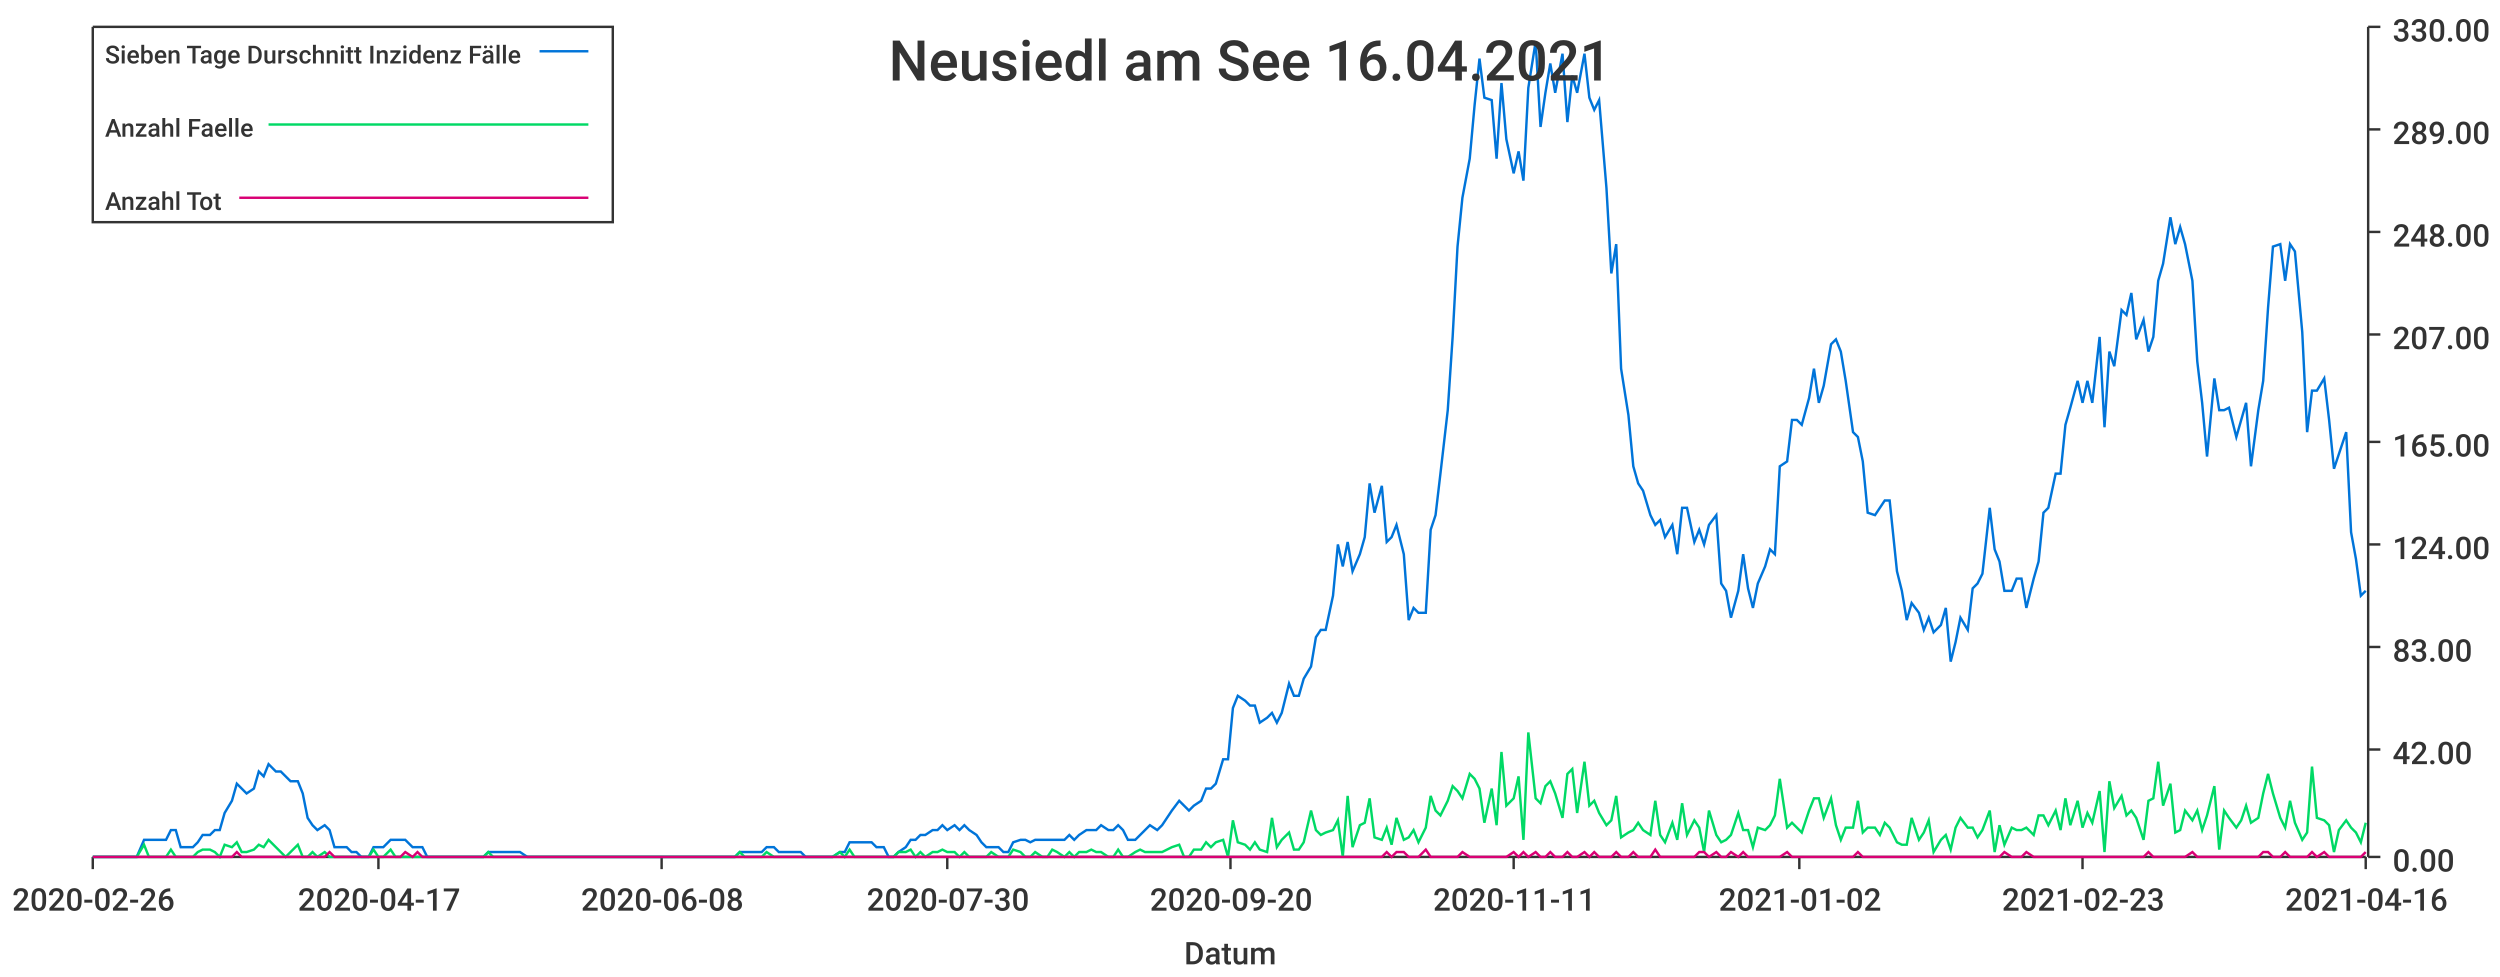
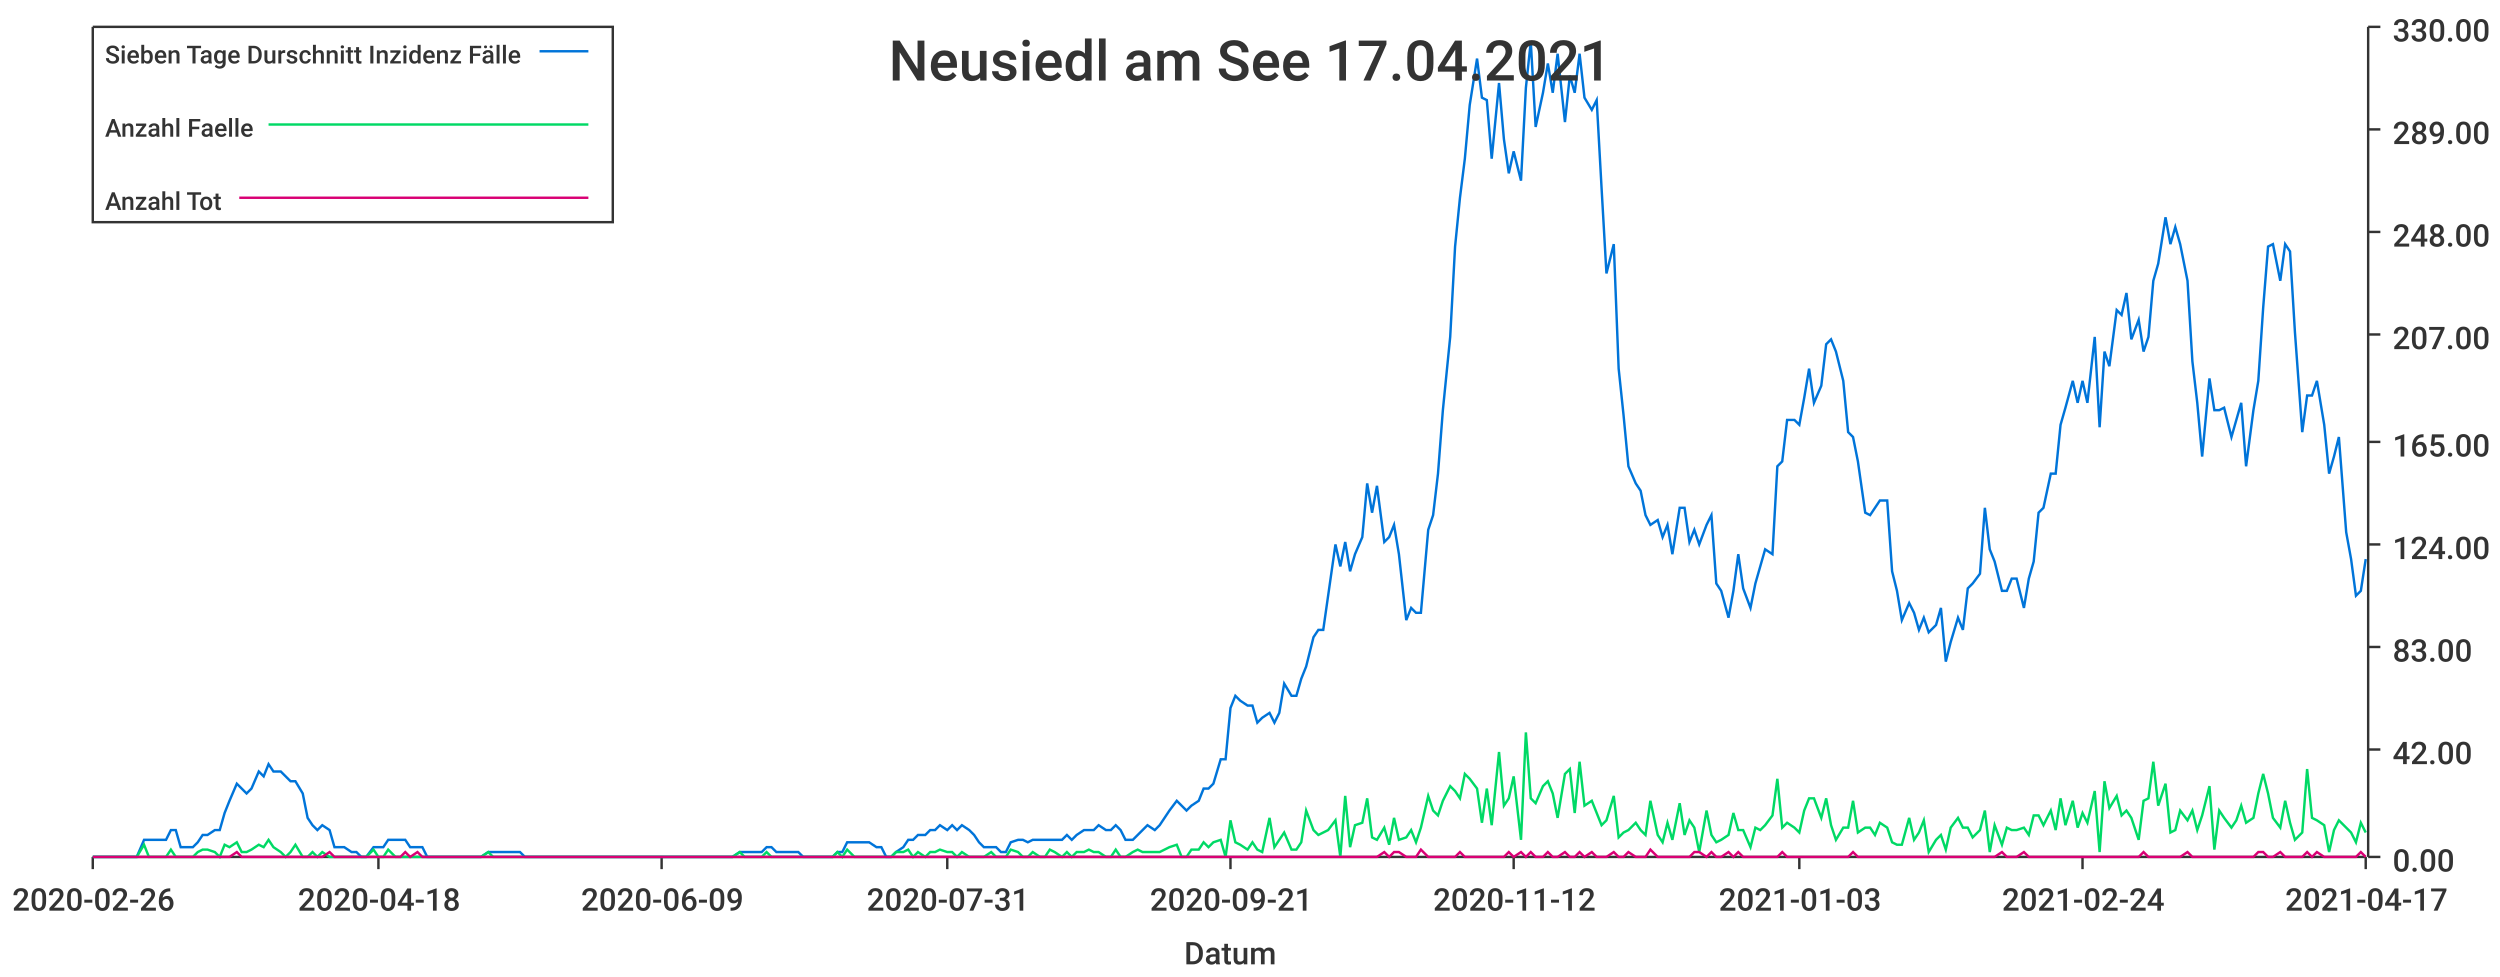
<svg xmlns="http://www.w3.org/2000/svg" width="1024" height="400">\n<path d="M 0 0 L 1024 0 L 1024 400 L 0 400 L 0 0" style="stroke-width:0;stroke:rgba(255,255,255,1.0);fill:rgba(255,255,255,1.0)" />
  <path d="M 38 11 L 969 11 L 969 351 L 38 351 L 38 11" style="stroke-width:0;stroke:rgba(255,255,255,1.0);fill:rgba(255,255,255,1.0)" />
  <path d="M 38 351 L 969 351" style="stroke-width:1;stroke:rgba(51,51,51,1.0);fill:none" />
  <path d="M 38 351 L 38 356" style="stroke-width:1;stroke:rgba(51,51,51,1.0);fill:none" />
  <text x="5" y="373" style="stroke-width:0;stroke:none;fill:rgba(51,51,51,1.0);font-size:12.8px;font-family:'Roboto Medium',sans-serif">2020-02-26</text>
  <path d="M 155 351 L 155 356" style="stroke-width:1;stroke:rgba(51,51,51,1.0);fill:none" />
-   <text x="122" y="373" style="stroke-width:0;stroke:none;fill:rgba(51,51,51,1.0);font-size:12.8px;font-family:'Roboto Medium',sans-serif">2020-04-17</text>
+   <text x="122" y="373" style="stroke-width:0;stroke:none;fill:rgba(51,51,51,1.0);font-size:12.8px;font-family:'Roboto Medium',sans-serif">2020-04-18</text>
  <path d="M 271 351 L 271 356" style="stroke-width:1;stroke:rgba(51,51,51,1.0);fill:none" />
-   <text x="238" y="373" style="stroke-width:0;stroke:none;fill:rgba(51,51,51,1.0);font-size:12.8px;font-family:'Roboto Medium',sans-serif">2020-06-08</text>
+   <text x="238" y="373" style="stroke-width:0;stroke:none;fill:rgba(51,51,51,1.0);font-size:12.8px;font-family:'Roboto Medium',sans-serif">2020-06-09</text>
  <path d="M 388 351 L 388 356" style="stroke-width:1;stroke:rgba(51,51,51,1.0);fill:none" />
-   <text x="355" y="373" style="stroke-width:0;stroke:none;fill:rgba(51,51,51,1.0);font-size:12.8px;font-family:'Roboto Medium',sans-serif">2020-07-30</text>
+   <text x="355" y="373" style="stroke-width:0;stroke:none;fill:rgba(51,51,51,1.0);font-size:12.8px;font-family:'Roboto Medium',sans-serif">2020-07-31</text>
  <path d="M 504 351 L 504 356" style="stroke-width:1;stroke:rgba(51,51,51,1.0);fill:none" />
-   <text x="471" y="373" style="stroke-width:0;stroke:none;fill:rgba(51,51,51,1.0);font-size:12.8px;font-family:'Roboto Medium',sans-serif">2020-09-20</text>
+   <text x="471" y="373" style="stroke-width:0;stroke:none;fill:rgba(51,51,51,1.0);font-size:12.8px;font-family:'Roboto Medium',sans-serif">2020-09-21</text>
  <path d="M 620 351 L 620 356" style="stroke-width:1;stroke:rgba(51,51,51,1.0);fill:none" />
-   <text x="587" y="373" style="stroke-width:0;stroke:none;fill:rgba(51,51,51,1.0);font-size:12.8px;font-family:'Roboto Medium',sans-serif">2020-11-11</text>
+   <text x="587" y="373" style="stroke-width:0;stroke:none;fill:rgba(51,51,51,1.0);font-size:12.8px;font-family:'Roboto Medium',sans-serif">2020-11-12</text>
  <path d="M 737 351 L 737 356" style="stroke-width:1;stroke:rgba(51,51,51,1.0);fill:none" />
-   <text x="704" y="373" style="stroke-width:0;stroke:none;fill:rgba(51,51,51,1.0);font-size:12.8px;font-family:'Roboto Medium',sans-serif">2021-01-02</text>
+   <text x="704" y="373" style="stroke-width:0;stroke:none;fill:rgba(51,51,51,1.0);font-size:12.8px;font-family:'Roboto Medium',sans-serif">2021-01-03</text>
  <path d="M 853 351 L 853 356" style="stroke-width:1;stroke:rgba(51,51,51,1.0);fill:none" />
-   <text x="820" y="373" style="stroke-width:0;stroke:none;fill:rgba(51,51,51,1.0);font-size:12.8px;font-family:'Roboto Medium',sans-serif">2021-02-23</text>
+   <text x="820" y="373" style="stroke-width:0;stroke:none;fill:rgba(51,51,51,1.0);font-size:12.8px;font-family:'Roboto Medium',sans-serif">2021-02-24</text>
  <path d="M 969 351 L 969 356" style="stroke-width:1;stroke:rgba(51,51,51,1.0);fill:none" />
-   <text x="936" y="373" style="stroke-width:0;stroke:none;fill:rgba(51,51,51,1.0);font-size:12.8px;font-family:'Roboto Medium',sans-serif">2021-04-16</text>
+   <text x="936" y="373" style="stroke-width:0;stroke:none;fill:rgba(51,51,51,1.0);font-size:12.8px;font-family:'Roboto Medium',sans-serif">2021-04-17</text>
  <text x="485" y="395" style="stroke-width:0;stroke:none;fill:rgba(51,51,51,1.0);font-size:12.8px;font-family:'Roboto Medium',sans-serif">Datum</text>
  <path d="M 970 351 L 970 11" style="stroke-width:1;stroke:rgba(51,51,51,1.0);fill:none" />
  <path d="M 970 351 L 975 351" style="stroke-width:1;stroke:rgba(51,51,51,1.0);fill:none" />
  <text x="980" y="357" style="stroke-width:0;stroke:none;fill:rgba(51,51,51,1.0);font-size:12.8px;font-family:'Roboto Medium',sans-serif">0.00</text>
  <path d="M 970 307 L 975 307" style="stroke-width:1;stroke:rgba(51,51,51,1.0);fill:none" />
  <text x="980" y="313" style="stroke-width:0;stroke:none;fill:rgba(51,51,51,1.0);font-size:12.8px;font-family:'Roboto Medium',sans-serif">42.00</text>
  <path d="M 970 265 L 975 265" style="stroke-width:1;stroke:rgba(51,51,51,1.0);fill:none" />
  <text x="980" y="271" style="stroke-width:0;stroke:none;fill:rgba(51,51,51,1.0);font-size:12.8px;font-family:'Roboto Medium',sans-serif">83.00</text>
  <path d="M 970 223 L 975 223" style="stroke-width:1;stroke:rgba(51,51,51,1.0);fill:none" />
  <text x="980" y="229" style="stroke-width:0;stroke:none;fill:rgba(51,51,51,1.0);font-size:12.8px;font-family:'Roboto Medium',sans-serif">124.00</text>
  <path d="M 970 181 L 975 181" style="stroke-width:1;stroke:rgba(51,51,51,1.0);fill:none" />
  <text x="980" y="187" style="stroke-width:0;stroke:none;fill:rgba(51,51,51,1.0);font-size:12.8px;font-family:'Roboto Medium',sans-serif">165.00</text>
  <path d="M 970 137 L 975 137" style="stroke-width:1;stroke:rgba(51,51,51,1.0);fill:none" />
  <text x="980" y="143" style="stroke-width:0;stroke:none;fill:rgba(51,51,51,1.0);font-size:12.8px;font-family:'Roboto Medium',sans-serif">207.00</text>
  <path d="M 970 95 L 975 95" style="stroke-width:1;stroke:rgba(51,51,51,1.0);fill:none" />
  <text x="980" y="101" style="stroke-width:0;stroke:none;fill:rgba(51,51,51,1.0);font-size:12.8px;font-family:'Roboto Medium',sans-serif">248.00</text>
  <path d="M 970 53 L 975 53" style="stroke-width:1;stroke:rgba(51,51,51,1.0);fill:none" />
  <text x="980" y="59" style="stroke-width:0;stroke:none;fill:rgba(51,51,51,1.0);font-size:12.8px;font-family:'Roboto Medium',sans-serif">289.00</text>
  <path d="M 970 11 L 975 11" style="stroke-width:1;stroke:rgba(51,51,51,1.0);fill:none" />
  <text x="980" y="17" style="stroke-width:0;stroke:none;fill:rgba(51,51,51,1.0);font-size:12.8px;font-family:'Roboto Medium',sans-serif">330.00</text>
-   <path d="M 38 351 L 41 351 L 43 351 L 45 351 L 47 351 L 50 351 L 52 351 L 54 351 L 56 351 L 59 344 L 61 344 L 63 344 L 65 344 L 68 344 L 70 340 L 72 340 L 74 347 L 77 347 L 79 347 L 81 345 L 83 342 L 86 342 L 88 340 L 90 340 L 92 333 L 95 328 L 97 321 L 99 323 L 101 325 L 104 323 L 106 316 L 108 318 L 110 313 L 113 316 L 115 316 L 117 318 L 119 320 L 122 320 L 124 325 L 126 335 L 128 338 L 130 340 L 133 338 L 135 340 L 137 347 L 139 347 L 142 347 L 144 349 L 146 349 L 148 351 L 151 351 L 153 347 L 155 347 L 157 347 L 160 344 L 162 344 L 164 344 L 166 344 L 169 347 L 171 347 L 173 347 L 175 351 L 178 351 L 180 351 L 182 351 L 184 351 L 187 351 L 189 351 L 191 351 L 193 351 L 196 351 L 198 351 L 200 349 L 202 349 L 205 349 L 207 349 L 209 349 L 211 349 L 213 349 L 216 351 L 218 351 L 220 351 L 222 351 L 225 351 L 227 351 L 229 351 L 231 351 L 234 351 L 236 351 L 238 351 L 240 351 L 243 351 L 245 351 L 247 351 L 249 351 L 252 351 L 254 351 L 256 351 L 258 351 L 261 351 L 263 351 L 265 351 L 267 351 L 270 351 L 272 351 L 274 351 L 276 351 L 279 351 L 281 351 L 283 351 L 285 351 L 288 351 L 290 351 L 292 351 L 294 351 L 296 351 L 299 351 L 301 351 L 303 349 L 305 349 L 308 349 L 310 349 L 312 349 L 314 347 L 317 347 L 319 349 L 321 349 L 323 349 L 326 349 L 328 349 L 330 351 L 332 351 L 335 351 L 337 351 L 339 351 L 341 351 L 344 349 L 346 349 L 348 345 L 350 345 L 353 345 L 355 345 L 357 345 L 359 347 L 362 347 L 364 351 L 366 351 L 368 349 L 371 347 L 373 344 L 375 344 L 377 342 L 379 342 L 382 340 L 384 340 L 386 338 L 388 340 L 391 338 L 393 340 L 395 338 L 397 340 L 400 342 L 402 345 L 404 347 L 406 347 L 409 347 L 411 349 L 413 349 L 415 345 L 418 344 L 420 344 L 422 345 L 424 344 L 427 344 L 429 344 L 431 344 L 433 344 L 436 344 L 438 342 L 440 344 L 442 342 L 445 340 L 447 340 L 449 340 L 451 338 L 454 340 L 456 340 L 458 338 L 460 340 L 462 344 L 465 344 L 467 342 L 469 340 L 471 338 L 474 340 L 476 338 L 478 335 L 480 332 L 483 328 L 485 330 L 487 332 L 489 330 L 492 328 L 494 323 L 496 323 L 498 321 L 501 311 L 503 311 L 505 290 L 507 285 L 510 287 L 512 289 L 514 289 L 516 296 L 519 294 L 521 292 L 523 296 L 525 292 L 528 280 L 530 285 L 532 285 L 534 278 L 537 273 L 539 261 L 541 258 L 543 258 L 546 244 L 548 223 L 550 232 L 552 222 L 554 234 L 557 227 L 559 220 L 561 198 L 563 210 L 566 199 L 568 222 L 570 220 L 572 215 L 575 227 L 577 254 L 579 249 L 581 251 L 584 251 L 586 217 L 588 211 L 590 194 L 593 168 L 595 138 L 597 101 L 599 81 L 602 65 L 604 43 L 606 24 L 608 40 L 611 41 L 613 65 L 615 34 L 617 57 L 620 71 L 622 62 L 624 74 L 626 36 L 629 17 L 631 52 L 633 38 L 635 26 L 637 38 L 640 22 L 642 50 L 644 31 L 646 38 L 649 22 L 651 40 L 653 45 L 655 41 L 658 77 L 660 112 L 662 100 L 664 151 L 667 170 L 669 191 L 671 198 L 673 201 L 676 211 L 678 215 L 680 213 L 682 220 L 685 215 L 687 227 L 689 208 L 691 208 L 694 222 L 696 217 L 698 223 L 700 215 L 703 211 L 705 239 L 707 242 L 709 253 L 712 242 L 714 227 L 716 241 L 718 249 L 720 239 L 723 232 L 725 225 L 727 227 L 729 191 L 732 189 L 734 172 L 736 172 L 738 174 L 741 163 L 743 151 L 745 165 L 747 158 L 750 141 L 752 139 L 754 144 L 756 156 L 759 177 L 761 179 L 763 189 L 765 210 L 768 211 L 770 208 L 772 205 L 774 205 L 777 234 L 779 242 L 781 254 L 783 247 L 786 251 L 788 258 L 790 253 L 792 259 L 795 256 L 797 249 L 799 271 L 801 263 L 803 253 L 806 258 L 808 241 L 810 239 L 812 235 L 815 208 L 817 225 L 819 230 L 821 242 L 824 242 L 826 237 L 828 237 L 830 249 L 833 237 L 835 230 L 837 210 L 839 208 L 842 194 L 844 194 L 846 174 L 848 167 L 851 156 L 853 165 L 855 156 L 857 165 L 860 138 L 862 175 L 864 144 L 866 150 L 869 127 L 871 129 L 873 120 L 875 139 L 878 131 L 880 144 L 882 138 L 884 115 L 886 108 L 889 89 L 891 100 L 893 93 L 895 100 L 898 115 L 900 148 L 902 165 L 904 187 L 907 155 L 909 168 L 911 168 L 913 167 L 916 179 L 918 172 L 920 165 L 922 191 L 925 168 L 927 156 L 929 126 L 931 101 L 934 100 L 936 115 L 938 100 L 940 103 L 943 136 L 945 177 L 947 160 L 949 160 L 952 155 L 954 172 L 956 192 L 958 186 L 961 177 L 963 218 L 965 229 L 967 244 L 969 242" style="stroke-width:1;stroke:rgba(0,116,217,1.0);fill:none" />
-   <path d="M 38 351 L 41 351 L 43 351 L 45 351 L 47 351 L 50 351 L 52 351 L 54 351 L 56 351 L 59 346 L 61 351 L 63 351 L 65 351 L 68 351 L 70 348 L 72 351 L 74 351 L 77 351 L 79 351 L 81 349 L 83 348 L 86 348 L 88 349 L 90 351 L 92 346 L 95 347 L 97 345 L 99 349 L 101 349 L 104 348 L 106 346 L 108 347 L 110 344 L 113 347 L 115 349 L 117 351 L 119 349 L 122 346 L 124 351 L 126 351 L 128 349 L 130 351 L 133 349 L 135 351 L 137 351 L 139 351 L 142 351 L 144 351 L 146 351 L 148 351 L 151 351 L 153 348 L 155 351 L 157 351 L 160 348 L 162 351 L 164 351 L 166 351 L 169 351 L 171 351 L 173 351 L 175 351 L 178 351 L 180 351 L 182 351 L 184 351 L 187 351 L 189 351 L 191 351 L 193 351 L 196 351 L 198 351 L 200 349 L 202 351 L 205 351 L 207 351 L 209 351 L 211 351 L 213 351 L 216 351 L 218 351 L 220 351 L 222 351 L 225 351 L 227 351 L 229 351 L 231 351 L 234 351 L 236 351 L 238 351 L 240 351 L 243 351 L 245 351 L 247 351 L 249 351 L 252 351 L 254 351 L 256 351 L 258 351 L 261 351 L 263 351 L 265 351 L 267 351 L 270 351 L 272 351 L 274 351 L 276 351 L 279 351 L 281 351 L 283 351 L 285 351 L 288 351 L 290 351 L 292 351 L 294 351 L 296 351 L 299 351 L 301 351 L 303 349 L 305 351 L 308 351 L 310 351 L 312 351 L 314 349 L 317 351 L 319 351 L 321 351 L 323 351 L 326 351 L 328 351 L 330 351 L 332 351 L 335 351 L 337 351 L 339 351 L 341 351 L 344 349 L 346 351 L 348 348 L 350 351 L 353 351 L 355 351 L 357 351 L 359 351 L 362 351 L 364 351 L 366 351 L 368 349 L 371 349 L 373 348 L 375 351 L 377 349 L 379 351 L 382 349 L 384 349 L 386 348 L 388 349 L 391 349 L 393 351 L 395 349 L 397 351 L 400 351 L 402 351 L 404 351 L 406 349 L 409 351 L 411 351 L 413 351 L 415 348 L 418 349 L 420 351 L 422 351 L 424 349 L 427 351 L 429 351 L 431 348 L 433 349 L 436 351 L 438 349 L 440 351 L 442 349 L 445 349 L 447 348 L 449 349 L 451 349 L 454 351 L 456 351 L 458 348 L 460 351 L 462 351 L 465 349 L 467 348 L 469 349 L 471 349 L 474 349 L 476 349 L 478 348 L 480 347 L 483 346 L 485 351 L 487 351 L 489 348 L 492 348 L 494 345 L 496 347 L 498 345 L 501 344 L 503 351 L 505 336 L 507 345 L 510 346 L 512 348 L 514 345 L 516 348 L 519 349 L 521 335 L 523 347 L 525 344 L 528 341 L 530 348 L 532 348 L 534 345 L 537 332 L 539 340 L 541 342 L 543 341 L 546 340 L 548 336 L 550 351 L 552 326 L 554 347 L 557 338 L 559 337 L 561 327 L 563 343 L 566 344 L 568 339 L 570 346 L 572 335 L 575 344 L 577 343 L 579 340 L 581 345 L 584 339 L 586 326 L 588 332 L 590 334 L 593 328 L 595 322 L 597 324 L 599 327 L 602 317 L 604 319 L 606 323 L 608 337 L 611 323 L 613 338 L 615 308 L 617 330 L 620 327 L 622 318 L 624 344 L 626 300 L 629 327 L 631 329 L 633 322 L 635 320 L 637 325 L 640 335 L 642 317 L 644 315 L 646 333 L 649 312 L 651 330 L 653 328 L 655 333 L 658 338 L 660 336 L 662 326 L 664 343 L 667 341 L 669 340 L 671 337 L 673 340 L 676 342 L 678 328 L 680 342 L 682 345 L 685 337 L 687 344 L 689 329 L 691 342 L 694 336 L 696 339 L 698 349 L 700 332 L 703 342 L 705 345 L 707 344 L 709 342 L 712 333 L 714 340 L 716 340 L 718 347 L 720 339 L 723 340 L 725 338 L 727 334 L 729 319 L 732 339 L 734 337 L 736 339 L 738 341 L 741 332 L 743 327 L 745 327 L 747 335 L 750 327 L 752 338 L 754 344 L 756 339 L 759 339 L 761 328 L 763 341 L 765 339 L 768 339 L 770 342 L 772 337 L 774 339 L 777 345 L 779 346 L 781 346 L 783 335 L 786 344 L 788 341 L 790 336 L 792 349 L 795 344 L 797 342 L 799 348 L 801 339 L 803 335 L 806 339 L 808 339 L 810 343 L 812 340 L 815 332 L 817 349 L 819 338 L 821 346 L 824 339 L 826 340 L 828 340 L 830 339 L 833 342 L 835 334 L 837 334 L 839 338 L 842 332 L 844 340 L 846 327 L 848 338 L 851 328 L 853 339 L 855 333 L 857 337 L 860 324 L 862 349 L 864 320 L 866 331 L 869 326 L 871 334 L 873 332 L 875 335 L 878 344 L 880 328 L 882 327 L 884 312 L 886 330 L 889 321 L 891 341 L 893 340 L 895 332 L 898 336 L 900 332 L 902 340 L 904 334 L 907 322 L 909 348 L 911 332 L 913 335 L 916 339 L 918 336 L 920 330 L 922 337 L 925 335 L 927 325 L 929 317 L 931 325 L 934 335 L 936 339 L 938 328 L 940 337 L 943 344 L 945 341 L 947 314 L 949 335 L 952 336 L 954 338 L 956 349 L 958 340 L 961 336 L 963 339 L 965 341 L 967 345 L 969 337" style="stroke-width:1;stroke:rgba(0,217,101,1.0);fill:none" />
-   <path d="M 38 351 L 41 351 L 43 351 L 45 351 L 47 351 L 50 351 L 52 351 L 54 351 L 56 351 L 59 351 L 61 351 L 63 351 L 65 351 L 68 351 L 70 351 L 72 351 L 74 351 L 77 351 L 79 351 L 81 351 L 83 351 L 86 351 L 88 351 L 90 351 L 92 351 L 95 351 L 97 349 L 99 351 L 101 351 L 104 351 L 106 351 L 108 351 L 110 351 L 113 351 L 115 351 L 117 351 L 119 351 L 122 351 L 124 351 L 126 351 L 128 351 L 130 351 L 133 351 L 135 349 L 137 351 L 139 351 L 142 351 L 144 351 L 146 351 L 148 351 L 151 351 L 153 351 L 155 351 L 157 351 L 160 351 L 162 351 L 164 351 L 166 349 L 169 351 L 171 349 L 173 351 L 175 351 L 178 351 L 180 351 L 182 351 L 184 351 L 187 351 L 189 351 L 191 351 L 193 351 L 196 351 L 198 351 L 200 351 L 202 351 L 205 351 L 207 351 L 209 351 L 211 351 L 213 351 L 216 351 L 218 351 L 220 351 L 222 351 L 225 351 L 227 351 L 229 351 L 231 351 L 234 351 L 236 351 L 238 351 L 240 351 L 243 351 L 245 351 L 247 351 L 249 351 L 252 351 L 254 351 L 256 351 L 258 351 L 261 351 L 263 351 L 265 351 L 267 351 L 270 351 L 272 351 L 274 351 L 276 351 L 279 351 L 281 351 L 283 351 L 285 351 L 288 351 L 290 351 L 292 351 L 294 351 L 296 351 L 299 351 L 301 351 L 303 351 L 305 351 L 308 351 L 310 351 L 312 351 L 314 351 L 317 351 L 319 351 L 321 351 L 323 351 L 326 351 L 328 351 L 330 351 L 332 351 L 335 351 L 337 351 L 339 351 L 341 351 L 344 351 L 346 351 L 348 351 L 350 351 L 353 351 L 355 351 L 357 351 L 359 351 L 362 351 L 364 351 L 366 351 L 368 351 L 371 351 L 373 351 L 375 351 L 377 351 L 379 351 L 382 351 L 384 351 L 386 351 L 388 351 L 391 351 L 393 351 L 395 351 L 397 351 L 400 351 L 402 351 L 404 351 L 406 351 L 409 351 L 411 351 L 413 351 L 415 351 L 418 351 L 420 351 L 422 351 L 424 351 L 427 351 L 429 351 L 431 351 L 433 351 L 436 351 L 438 351 L 440 351 L 442 351 L 445 351 L 447 351 L 449 351 L 451 351 L 454 351 L 456 351 L 458 351 L 460 351 L 462 351 L 465 351 L 467 351 L 469 351 L 471 351 L 474 351 L 476 351 L 478 351 L 480 351 L 483 351 L 485 351 L 487 351 L 489 351 L 492 351 L 494 351 L 496 351 L 498 351 L 501 351 L 503 351 L 505 351 L 507 351 L 510 351 L 512 351 L 514 351 L 516 351 L 519 351 L 521 351 L 523 351 L 525 351 L 528 351 L 530 351 L 532 351 L 534 351 L 537 351 L 539 351 L 541 351 L 543 351 L 546 351 L 548 351 L 550 351 L 552 351 L 554 351 L 557 351 L 559 351 L 561 351 L 563 351 L 566 351 L 568 349 L 570 351 L 572 349 L 575 349 L 577 351 L 579 351 L 581 351 L 584 348 L 586 351 L 588 351 L 590 351 L 593 351 L 595 351 L 597 351 L 599 349 L 602 351 L 604 351 L 606 351 L 608 351 L 611 351 L 613 351 L 615 351 L 617 351 L 620 349 L 622 351 L 624 349 L 626 351 L 629 349 L 631 351 L 633 351 L 635 349 L 637 351 L 640 351 L 642 349 L 644 351 L 646 351 L 649 349 L 651 351 L 653 349 L 655 351 L 658 351 L 660 351 L 662 349 L 664 351 L 667 351 L 669 349 L 671 351 L 673 351 L 676 351 L 678 348 L 680 351 L 682 351 L 685 351 L 687 351 L 689 351 L 691 351 L 694 351 L 696 349 L 698 349 L 700 351 L 703 349 L 705 351 L 707 351 L 709 349 L 712 351 L 714 349 L 716 351 L 718 351 L 720 351 L 723 351 L 725 351 L 727 351 L 729 351 L 732 349 L 734 351 L 736 351 L 738 351 L 741 351 L 743 351 L 745 351 L 747 351 L 750 351 L 752 351 L 754 351 L 756 351 L 759 351 L 761 349 L 763 351 L 765 351 L 768 351 L 770 351 L 772 351 L 774 351 L 777 351 L 779 351 L 781 351 L 783 351 L 786 351 L 788 351 L 790 351 L 792 351 L 795 351 L 797 351 L 799 351 L 801 351 L 803 351 L 806 351 L 808 351 L 810 351 L 812 351 L 815 351 L 817 351 L 819 351 L 821 349 L 824 351 L 826 351 L 828 351 L 830 349 L 833 351 L 835 351 L 837 351 L 839 351 L 842 351 L 844 351 L 846 351 L 848 351 L 851 351 L 853 351 L 855 351 L 857 351 L 860 351 L 862 351 L 864 351 L 866 351 L 869 351 L 871 351 L 873 351 L 875 351 L 878 351 L 880 349 L 882 351 L 884 351 L 886 351 L 889 351 L 891 351 L 893 351 L 895 351 L 898 349 L 900 351 L 902 351 L 904 351 L 907 351 L 909 351 L 911 351 L 913 351 L 916 351 L 918 351 L 920 351 L 922 351 L 925 351 L 927 349 L 929 349 L 931 351 L 934 351 L 936 349 L 938 351 L 940 351 L 943 351 L 945 351 L 947 349 L 949 351 L 952 349 L 954 351 L 956 351 L 958 351 L 961 351 L 963 351 L 965 351 L 967 351 L 969 349" style="stroke-width:1;stroke:rgba(217,0,116,1.0);fill:none" />
-   <text x="364" y="33" style="stroke-width:0;stroke:none;fill:rgba(51,51,51,1.0);font-size:23.0px;font-family:'Roboto Medium',sans-serif">Neusiedl am See 16.04.2021</text>
+   <path d="M 38 351 L 41 351 L 43 351 L 45 351 L 47 351 L 50 351 L 52 351 L 54 351 L 56 351 L 59 344 L 61 344 L 63 344 L 65 344 L 68 344 L 70 340 L 72 340 L 74 347 L 77 347 L 79 347 L 81 345 L 83 342 L 85 342 L 88 340 L 90 340 L 92 333 L 94 328 L 97 321 L 99 323 L 101 325 L 103 323 L 106 316 L 108 318 L 110 313 L 112 316 L 115 316 L 117 318 L 119 320 L 121 320 L 124 325 L 126 335 L 128 338 L 130 340 L 132 338 L 135 340 L 137 347 L 139 347 L 141 347 L 144 349 L 146 349 L 148 351 L 150 351 L 153 347 L 155 347 L 157 347 L 159 344 L 162 344 L 164 344 L 166 344 L 168 347 L 171 347 L 173 347 L 175 351 L 177 351 L 179 351 L 182 351 L 184 351 L 186 351 L 188 351 L 191 351 L 193 351 L 195 351 L 197 351 L 200 349 L 202 349 L 204 349 L 206 349 L 209 349 L 211 349 L 213 349 L 215 351 L 218 351 L 220 351 L 222 351 L 224 351 L 226 351 L 229 351 L 231 351 L 233 351 L 235 351 L 238 351 L 240 351 L 242 351 L 244 351 L 247 351 L 249 351 L 251 351 L 253 351 L 256 351 L 258 351 L 260 351 L 262 351 L 265 351 L 267 351 L 269 351 L 271 351 L 273 351 L 276 351 L 278 351 L 280 351 L 282 351 L 285 351 L 287 351 L 289 351 L 291 351 L 294 351 L 296 351 L 298 351 L 300 351 L 303 349 L 305 349 L 307 349 L 309 349 L 312 349 L 314 347 L 316 347 L 318 349 L 320 349 L 323 349 L 325 349 L 327 349 L 329 351 L 332 351 L 334 351 L 336 351 L 338 351 L 341 351 L 343 349 L 345 349 L 347 345 L 350 345 L 352 345 L 354 345 L 356 345 L 359 347 L 361 347 L 363 351 L 365 351 L 367 349 L 370 347 L 372 344 L 374 344 L 376 342 L 379 342 L 381 340 L 383 340 L 385 338 L 388 340 L 390 338 L 392 340 L 394 338 L 397 340 L 399 342 L 401 345 L 403 347 L 406 347 L 408 347 L 410 349 L 412 349 L 414 345 L 417 344 L 419 344 L 421 345 L 423 344 L 426 344 L 428 344 L 430 344 L 432 344 L 435 344 L 437 342 L 439 344 L 441 342 L 444 340 L 446 340 L 448 340 L 450 338 L 453 340 L 455 340 L 457 338 L 459 340 L 461 344 L 464 344 L 466 342 L 468 340 L 470 338 L 473 340 L 475 338 L 477 335 L 479 332 L 482 328 L 484 330 L 486 332 L 488 330 L 491 328 L 493 323 L 495 323 L 497 321 L 500 311 L 502 311 L 504 290 L 506 285 L 508 287 L 511 289 L 513 289 L 515 296 L 517 294 L 520 292 L 522 296 L 524 292 L 526 280 L 529 285 L 531 285 L 533 278 L 535 273 L 538 261 L 540 258 L 542 258 L 544 244 L 547 223 L 549 232 L 551 222 L 553 234 L 555 227 L 558 220 L 560 198 L 562 210 L 564 199 L 567 222 L 569 220 L 571 215 L 573 227 L 576 254 L 578 249 L 580 251 L 582 251 L 585 217 L 587 211 L 589 194 L 591 168 L 594 138 L 596 101 L 598 81 L 600 65 L 602 43 L 605 24 L 607 40 L 609 41 L 611 65 L 614 34 L 616 57 L 618 71 L 620 62 L 623 74 L 625 36 L 627 17 L 629 52 L 632 38 L 634 26 L 636 38 L 638 22 L 641 50 L 643 31 L 645 38 L 647 22 L 649 40 L 652 45 L 654 41 L 656 77 L 658 112 L 661 100 L 663 151 L 665 170 L 667 191 L 670 198 L 672 201 L 674 211 L 676 215 L 679 213 L 681 220 L 683 215 L 685 227 L 688 208 L 690 208 L 692 222 L 694 217 L 696 223 L 699 215 L 701 211 L 703 239 L 705 242 L 708 253 L 710 242 L 712 227 L 714 241 L 717 249 L 719 239 L 721 232 L 723 225 L 726 227 L 728 191 L 730 189 L 732 172 L 735 172 L 737 174 L 739 163 L 741 151 L 743 165 L 746 158 L 748 141 L 750 139 L 752 144 L 755 156 L 757 177 L 759 179 L 761 189 L 764 210 L 766 211 L 768 208 L 770 205 L 773 205 L 775 234 L 777 242 L 779 254 L 782 247 L 784 251 L 786 258 L 788 253 L 790 259 L 793 256 L 795 249 L 797 271 L 799 263 L 802 253 L 804 258 L 806 241 L 808 239 L 811 235 L 813 208 L 815 225 L 817 230 L 820 242 L 822 242 L 824 237 L 826 237 L 829 249 L 831 237 L 833 230 L 835 210 L 837 208 L 840 194 L 842 194 L 844 174 L 846 167 L 849 156 L 851 165 L 853 156 L 855 165 L 858 138 L 860 175 L 862 144 L 864 150 L 867 127 L 869 129 L 871 120 L 873 139 L 876 131 L 878 144 L 880 138 L 882 115 L 884 108 L 887 89 L 889 100 L 891 93 L 893 100 L 896 115 L 898 148 L 900 165 L 902 187 L 905 155 L 907 168 L 909 168 L 911 167 L 914 179 L 916 172 L 918 165 L 920 191 L 923 168 L 925 156 L 927 126 L 929 101 L 931 100 L 934 115 L 936 100 L 938 103 L 940 136 L 943 177 L 945 162 L 947 162 L 949 156 L 952 174 L 954 194 L 956 187 L 958 179 L 961 218 L 963 229 L 965 244 L 967 242 L 969 229" style="stroke-width:1;stroke:rgba(0,116,217,1.0);fill:none" />
+   <path d="M 38 351 L 41 351 L 43 351 L 45 351 L 47 351 L 50 351 L 52 351 L 54 351 L 56 351 L 59 346 L 61 351 L 63 351 L 65 351 L 68 351 L 70 348 L 72 351 L 74 351 L 77 351 L 79 351 L 81 349 L 83 348 L 85 348 L 88 349 L 90 351 L 92 346 L 94 347 L 97 345 L 99 349 L 101 349 L 103 348 L 106 346 L 108 347 L 110 344 L 112 347 L 115 349 L 117 351 L 119 349 L 121 346 L 124 351 L 126 351 L 128 349 L 130 351 L 132 349 L 135 351 L 137 351 L 139 351 L 141 351 L 144 351 L 146 351 L 148 351 L 150 351 L 153 348 L 155 351 L 157 351 L 159 348 L 162 351 L 164 351 L 166 351 L 168 351 L 171 351 L 173 351 L 175 351 L 177 351 L 179 351 L 182 351 L 184 351 L 186 351 L 188 351 L 191 351 L 193 351 L 195 351 L 197 351 L 200 349 L 202 351 L 204 351 L 206 351 L 209 351 L 211 351 L 213 351 L 215 351 L 218 351 L 220 351 L 222 351 L 224 351 L 226 351 L 229 351 L 231 351 L 233 351 L 235 351 L 238 351 L 240 351 L 242 351 L 244 351 L 247 351 L 249 351 L 251 351 L 253 351 L 256 351 L 258 351 L 260 351 L 262 351 L 265 351 L 267 351 L 269 351 L 271 351 L 273 351 L 276 351 L 278 351 L 280 351 L 282 351 L 285 351 L 287 351 L 289 351 L 291 351 L 294 351 L 296 351 L 298 351 L 300 351 L 303 349 L 305 351 L 307 351 L 309 351 L 312 351 L 314 349 L 316 351 L 318 351 L 320 351 L 323 351 L 325 351 L 327 351 L 329 351 L 332 351 L 334 351 L 336 351 L 338 351 L 341 351 L 343 349 L 345 351 L 347 348 L 350 351 L 352 351 L 354 351 L 356 351 L 359 351 L 361 351 L 363 351 L 365 351 L 367 349 L 370 349 L 372 348 L 374 351 L 376 349 L 379 351 L 381 349 L 383 349 L 385 348 L 388 349 L 390 349 L 392 351 L 394 349 L 397 351 L 399 351 L 401 351 L 403 351 L 406 349 L 408 351 L 410 351 L 412 351 L 414 348 L 417 349 L 419 351 L 421 351 L 423 349 L 426 351 L 428 351 L 430 348 L 432 349 L 435 351 L 437 349 L 439 351 L 441 349 L 444 349 L 446 348 L 448 349 L 450 349 L 453 351 L 455 351 L 457 348 L 459 351 L 461 351 L 464 349 L 466 348 L 468 349 L 470 349 L 473 349 L 475 349 L 477 348 L 479 347 L 482 346 L 484 351 L 486 351 L 488 348 L 491 348 L 493 345 L 495 347 L 497 345 L 500 344 L 502 351 L 504 336 L 506 345 L 508 346 L 511 348 L 513 345 L 515 348 L 517 349 L 520 335 L 522 347 L 524 344 L 526 341 L 529 348 L 531 348 L 533 345 L 535 332 L 538 340 L 540 342 L 542 341 L 544 340 L 547 336 L 549 351 L 551 326 L 553 347 L 555 338 L 558 337 L 560 327 L 562 343 L 564 344 L 567 339 L 569 346 L 571 335 L 573 344 L 576 343 L 578 340 L 580 345 L 582 339 L 585 326 L 587 332 L 589 334 L 591 328 L 594 322 L 596 324 L 598 327 L 600 317 L 602 319 L 605 323 L 607 337 L 609 323 L 611 338 L 614 308 L 616 330 L 618 327 L 620 318 L 623 344 L 625 300 L 627 327 L 629 329 L 632 322 L 634 320 L 636 325 L 638 335 L 641 317 L 643 315 L 645 333 L 647 312 L 649 330 L 652 328 L 654 333 L 656 338 L 658 336 L 661 326 L 663 343 L 665 341 L 667 340 L 670 337 L 672 340 L 674 342 L 676 328 L 679 342 L 681 345 L 683 337 L 685 344 L 688 329 L 690 342 L 692 336 L 694 339 L 696 349 L 699 332 L 701 342 L 703 345 L 705 344 L 708 342 L 710 333 L 712 340 L 714 340 L 717 347 L 719 339 L 721 340 L 723 338 L 726 334 L 728 319 L 730 339 L 732 337 L 735 339 L 737 341 L 739 332 L 741 327 L 743 327 L 746 335 L 748 327 L 750 338 L 752 344 L 755 339 L 757 339 L 759 328 L 761 341 L 764 339 L 766 339 L 768 342 L 770 337 L 773 339 L 775 345 L 777 346 L 779 346 L 782 335 L 784 344 L 786 341 L 788 336 L 790 349 L 793 344 L 795 342 L 797 348 L 799 339 L 802 335 L 804 339 L 806 339 L 808 343 L 811 340 L 813 332 L 815 349 L 817 338 L 820 346 L 822 339 L 824 340 L 826 340 L 829 339 L 831 342 L 833 334 L 835 334 L 837 338 L 840 332 L 842 340 L 844 327 L 846 338 L 849 328 L 851 339 L 853 333 L 855 337 L 858 324 L 860 349 L 862 320 L 864 331 L 867 326 L 869 334 L 871 332 L 873 335 L 876 344 L 878 328 L 880 327 L 882 312 L 884 330 L 887 321 L 889 341 L 891 340 L 893 332 L 896 336 L 898 332 L 900 340 L 902 334 L 905 322 L 907 348 L 909 332 L 911 335 L 914 339 L 916 336 L 918 330 L 920 337 L 923 335 L 925 325 L 927 317 L 929 325 L 931 335 L 934 339 L 936 328 L 938 337 L 940 344 L 943 341 L 945 315 L 947 335 L 949 336 L 952 338 L 954 349 L 956 340 L 958 336 L 961 339 L 963 341 L 965 345 L 967 337 L 969 341" style="stroke-width:1;stroke:rgba(0,217,101,1.0);fill:none" />
+   <path d="M 38 351 L 41 351 L 43 351 L 45 351 L 47 351 L 50 351 L 52 351 L 54 351 L 56 351 L 59 351 L 61 351 L 63 351 L 65 351 L 68 351 L 70 351 L 72 351 L 74 351 L 77 351 L 79 351 L 81 351 L 83 351 L 85 351 L 88 351 L 90 351 L 92 351 L 94 351 L 97 349 L 99 351 L 101 351 L 103 351 L 106 351 L 108 351 L 110 351 L 112 351 L 115 351 L 117 351 L 119 351 L 121 351 L 124 351 L 126 351 L 128 351 L 130 351 L 132 351 L 135 349 L 137 351 L 139 351 L 141 351 L 144 351 L 146 351 L 148 351 L 150 351 L 153 351 L 155 351 L 157 351 L 159 351 L 162 351 L 164 351 L 166 349 L 168 351 L 171 349 L 173 351 L 175 351 L 177 351 L 179 351 L 182 351 L 184 351 L 186 351 L 188 351 L 191 351 L 193 351 L 195 351 L 197 351 L 200 351 L 202 351 L 204 351 L 206 351 L 209 351 L 211 351 L 213 351 L 215 351 L 218 351 L 220 351 L 222 351 L 224 351 L 226 351 L 229 351 L 231 351 L 233 351 L 235 351 L 238 351 L 240 351 L 242 351 L 244 351 L 247 351 L 249 351 L 251 351 L 253 351 L 256 351 L 258 351 L 260 351 L 262 351 L 265 351 L 267 351 L 269 351 L 271 351 L 273 351 L 276 351 L 278 351 L 280 351 L 282 351 L 285 351 L 287 351 L 289 351 L 291 351 L 294 351 L 296 351 L 298 351 L 300 351 L 303 351 L 305 351 L 307 351 L 309 351 L 312 351 L 314 351 L 316 351 L 318 351 L 320 351 L 323 351 L 325 351 L 327 351 L 329 351 L 332 351 L 334 351 L 336 351 L 338 351 L 341 351 L 343 351 L 345 351 L 347 351 L 350 351 L 352 351 L 354 351 L 356 351 L 359 351 L 361 351 L 363 351 L 365 351 L 367 351 L 370 351 L 372 351 L 374 351 L 376 351 L 379 351 L 381 351 L 383 351 L 385 351 L 388 351 L 390 351 L 392 351 L 394 351 L 397 351 L 399 351 L 401 351 L 403 351 L 406 351 L 408 351 L 410 351 L 412 351 L 414 351 L 417 351 L 419 351 L 421 351 L 423 351 L 426 351 L 428 351 L 430 351 L 432 351 L 435 351 L 437 351 L 439 351 L 441 351 L 444 351 L 446 351 L 448 351 L 450 351 L 453 351 L 455 351 L 457 351 L 459 351 L 461 351 L 464 351 L 466 351 L 468 351 L 470 351 L 473 351 L 475 351 L 477 351 L 479 351 L 482 351 L 484 351 L 486 351 L 488 351 L 491 351 L 493 351 L 495 351 L 497 351 L 500 351 L 502 351 L 504 351 L 506 351 L 508 351 L 511 351 L 513 351 L 515 351 L 517 351 L 520 351 L 522 351 L 524 351 L 526 351 L 529 351 L 531 351 L 533 351 L 535 351 L 538 351 L 540 351 L 542 351 L 544 351 L 547 351 L 549 351 L 551 351 L 553 351 L 555 351 L 558 351 L 560 351 L 562 351 L 564 351 L 567 349 L 569 351 L 571 349 L 573 349 L 576 351 L 578 351 L 580 351 L 582 348 L 585 351 L 587 351 L 589 351 L 591 351 L 594 351 L 596 351 L 598 349 L 600 351 L 602 351 L 605 351 L 607 351 L 609 351 L 611 351 L 614 351 L 616 351 L 618 349 L 620 351 L 623 349 L 625 351 L 627 349 L 629 351 L 632 351 L 634 349 L 636 351 L 638 351 L 641 349 L 643 351 L 645 351 L 647 349 L 649 351 L 652 349 L 654 351 L 656 351 L 658 351 L 661 349 L 663 351 L 665 351 L 667 349 L 670 351 L 672 351 L 674 351 L 676 348 L 679 351 L 681 351 L 683 351 L 685 351 L 688 351 L 690 351 L 692 351 L 694 349 L 696 349 L 699 351 L 701 349 L 703 351 L 705 351 L 708 349 L 710 351 L 712 349 L 714 351 L 717 351 L 719 351 L 721 351 L 723 351 L 726 351 L 728 351 L 730 349 L 732 351 L 735 351 L 737 351 L 739 351 L 741 351 L 743 351 L 746 351 L 748 351 L 750 351 L 752 351 L 755 351 L 757 351 L 759 349 L 761 351 L 764 351 L 766 351 L 768 351 L 770 351 L 773 351 L 775 351 L 777 351 L 779 351 L 782 351 L 784 351 L 786 351 L 788 351 L 790 351 L 793 351 L 795 351 L 797 351 L 799 351 L 802 351 L 804 351 L 806 351 L 808 351 L 811 351 L 813 351 L 815 351 L 817 351 L 820 349 L 822 351 L 824 351 L 826 351 L 829 349 L 831 351 L 833 351 L 835 351 L 837 351 L 840 351 L 842 351 L 844 351 L 846 351 L 849 351 L 851 351 L 853 351 L 855 351 L 858 351 L 860 351 L 862 351 L 864 351 L 867 351 L 869 351 L 871 351 L 873 351 L 876 351 L 878 349 L 880 351 L 882 351 L 884 351 L 887 351 L 889 351 L 891 351 L 893 351 L 896 349 L 898 351 L 900 351 L 902 351 L 905 351 L 907 351 L 909 351 L 911 351 L 914 351 L 916 351 L 918 351 L 920 351 L 923 351 L 925 349 L 927 349 L 929 351 L 931 351 L 934 349 L 936 351 L 938 351 L 940 351 L 943 351 L 945 349 L 947 351 L 949 349 L 952 351 L 954 351 L 956 351 L 958 351 L 961 351 L 963 351 L 965 351 L 967 349 L 969 351" style="stroke-width:1;stroke:rgba(217,0,116,1.0);fill:none" />
+   <text x="364" y="33" style="stroke-width:0;stroke:none;fill:rgba(51,51,51,1.0);font-size:23.0px;font-family:'Roboto Medium',sans-serif">Neusiedl am See 17.04.2021</text>
  <path d="M 38 11 L 251 11 L 251 91 L 38 91 L 38 11" style="stroke-width:1;stroke:rgba(51,51,51,1.0);fill:rgba(255,255,255,1.0)" />
  <text x="43" y="26" style="stroke-width:0;stroke:none;fill:rgba(51,51,51,1.0);font-size:10.2px;font-family:'Roboto Medium',sans-serif">Sieben Tage Durschnitt Inzidenz Fälle</text>
  <path d="M 221 21 L 241 21" style="stroke-width:1;stroke:rgba(0,116,217,1.0);fill:none" />
  <text x="43" y="56" style="stroke-width:0;stroke:none;fill:rgba(51,51,51,1.0);font-size:10.2px;font-family:'Roboto Medium',sans-serif">Anzahl Faelle</text>
  <path d="M 110 51 L 241 51" style="stroke-width:1;stroke:rgba(0,217,101,1.0);fill:none" />
  <text x="43" y="86" style="stroke-width:0;stroke:none;fill:rgba(51,51,51,1.0);font-size:10.2px;font-family:'Roboto Medium',sans-serif">Anzahl Tot</text>
  <path d="M 98 81 L 241 81" style="stroke-width:1;stroke:rgba(217,0,116,1.0);fill:none" />
</svg>
